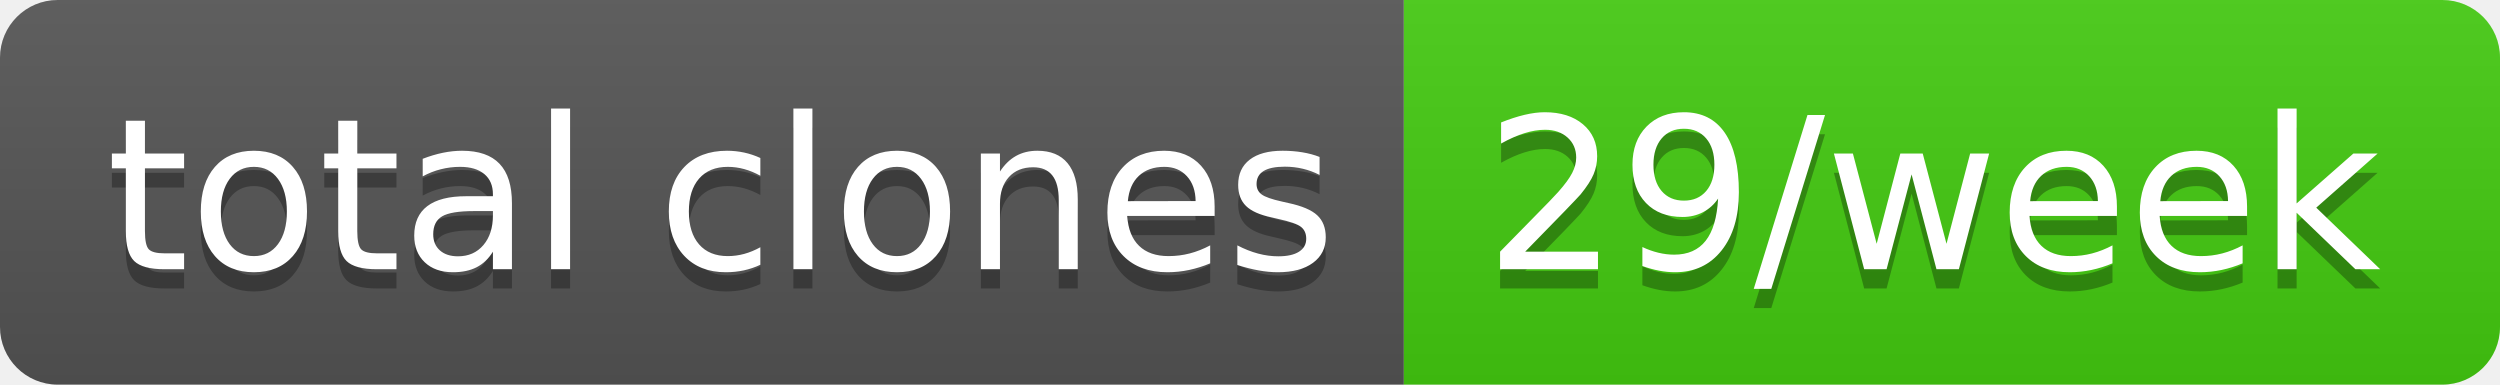
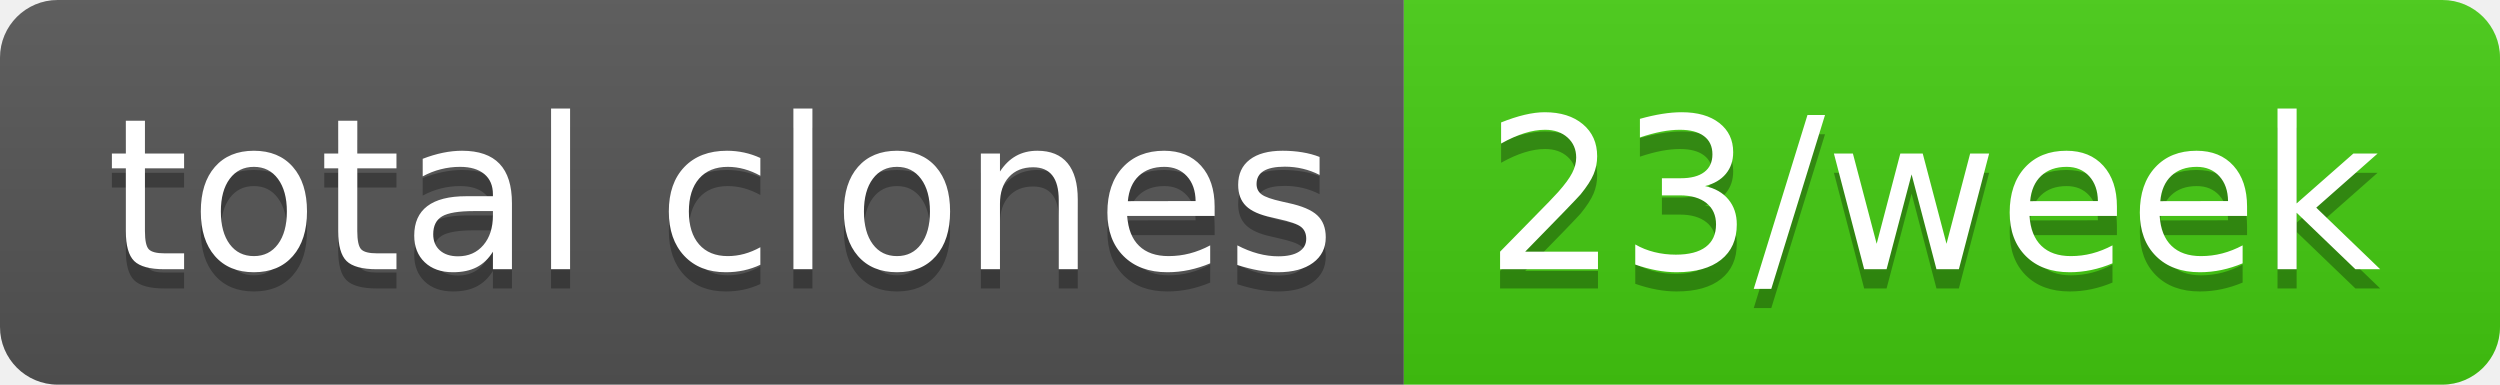
- <svg xmlns="http://www.w3.org/2000/svg" width="130" height="20" role="img" aria-label="total clones: 29/week">
+ <svg xmlns="http://www.w3.org/2000/svg" width="130" height="20" role="img" aria-label="total clones: 23/week">
  <linearGradient id="s" x2="0" y2="100%">
    <stop offset="0" stop-color="#bbb" stop-opacity=".1" />
    <stop offset="1" stop-opacity=".1" />
  </linearGradient>
  <clipPath id="r">
    <rect width="130" height="20" rx="3" fill="#fff" />
  </clipPath>
  <g clip-path="url(#r)">
    <rect width="73" height="20" fill="#555" />
    <rect x="73" width="57" height="20" fill="#4c1" />
    <rect width="130" height="20" fill="url(#s)" />
  </g>
  <g fill="#fff" text-anchor="middle" font-family="Verdana,Geneva,DejaVu Sans,sans-serif" text-rendering="geometricPrecision" font-size="110">
    <text aria-hidden="true" x="375" y="150" fill="#010101" fill-opacity=".3" transform="scale(.1)" textLength="630">total clones</text>
    <text x="375" y="140" transform="scale(.1)" fill="#fff" textLength="630">total clones</text>
-     <text aria-hidden="true" x="1005" y="150" fill="#010101" fill-opacity=".3" transform="scale(.1)" textLength="470">29/week</text>
-     <text x="1005" y="140" transform="scale(.1)" fill="#fff" textLength="470">29/week</text>
+     <text aria-hidden="true" x="1005" y="150" fill="#010101" fill-opacity=".3" transform="scale(.1)" textLength="470">23/week</text>
+     <text x="1005" y="140" transform="scale(.1)" fill="#fff" textLength="470">23/week</text>
  </g>
</svg>
